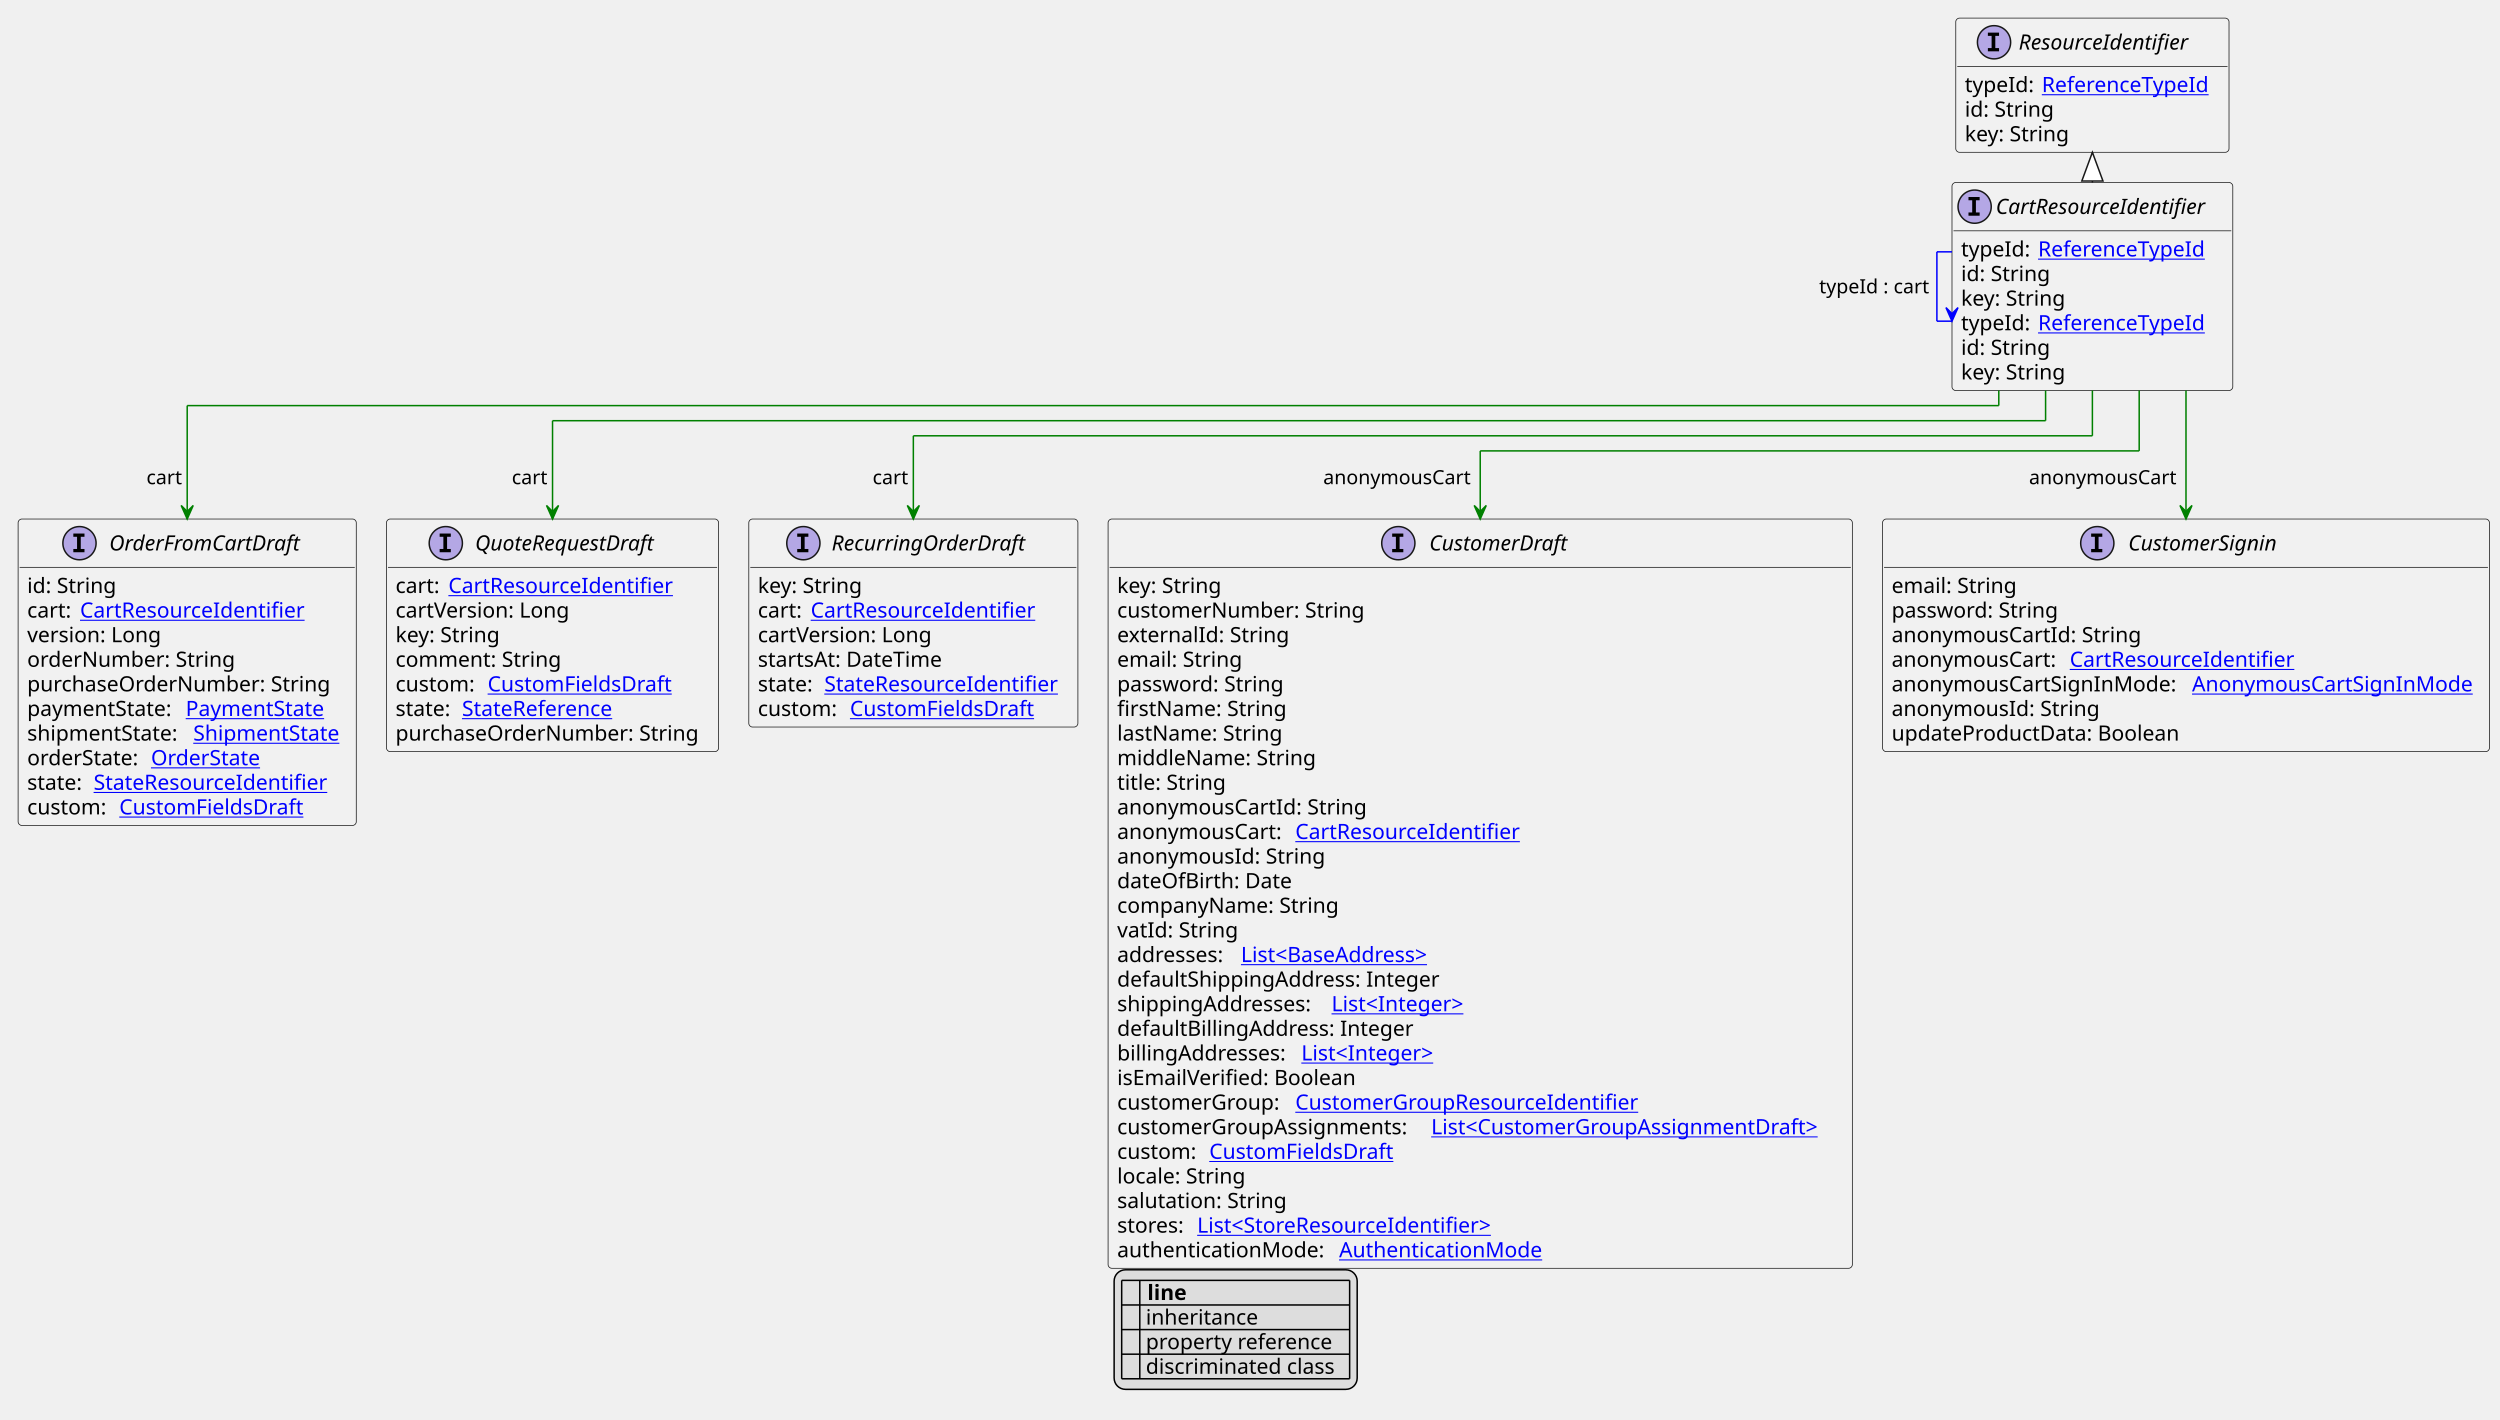
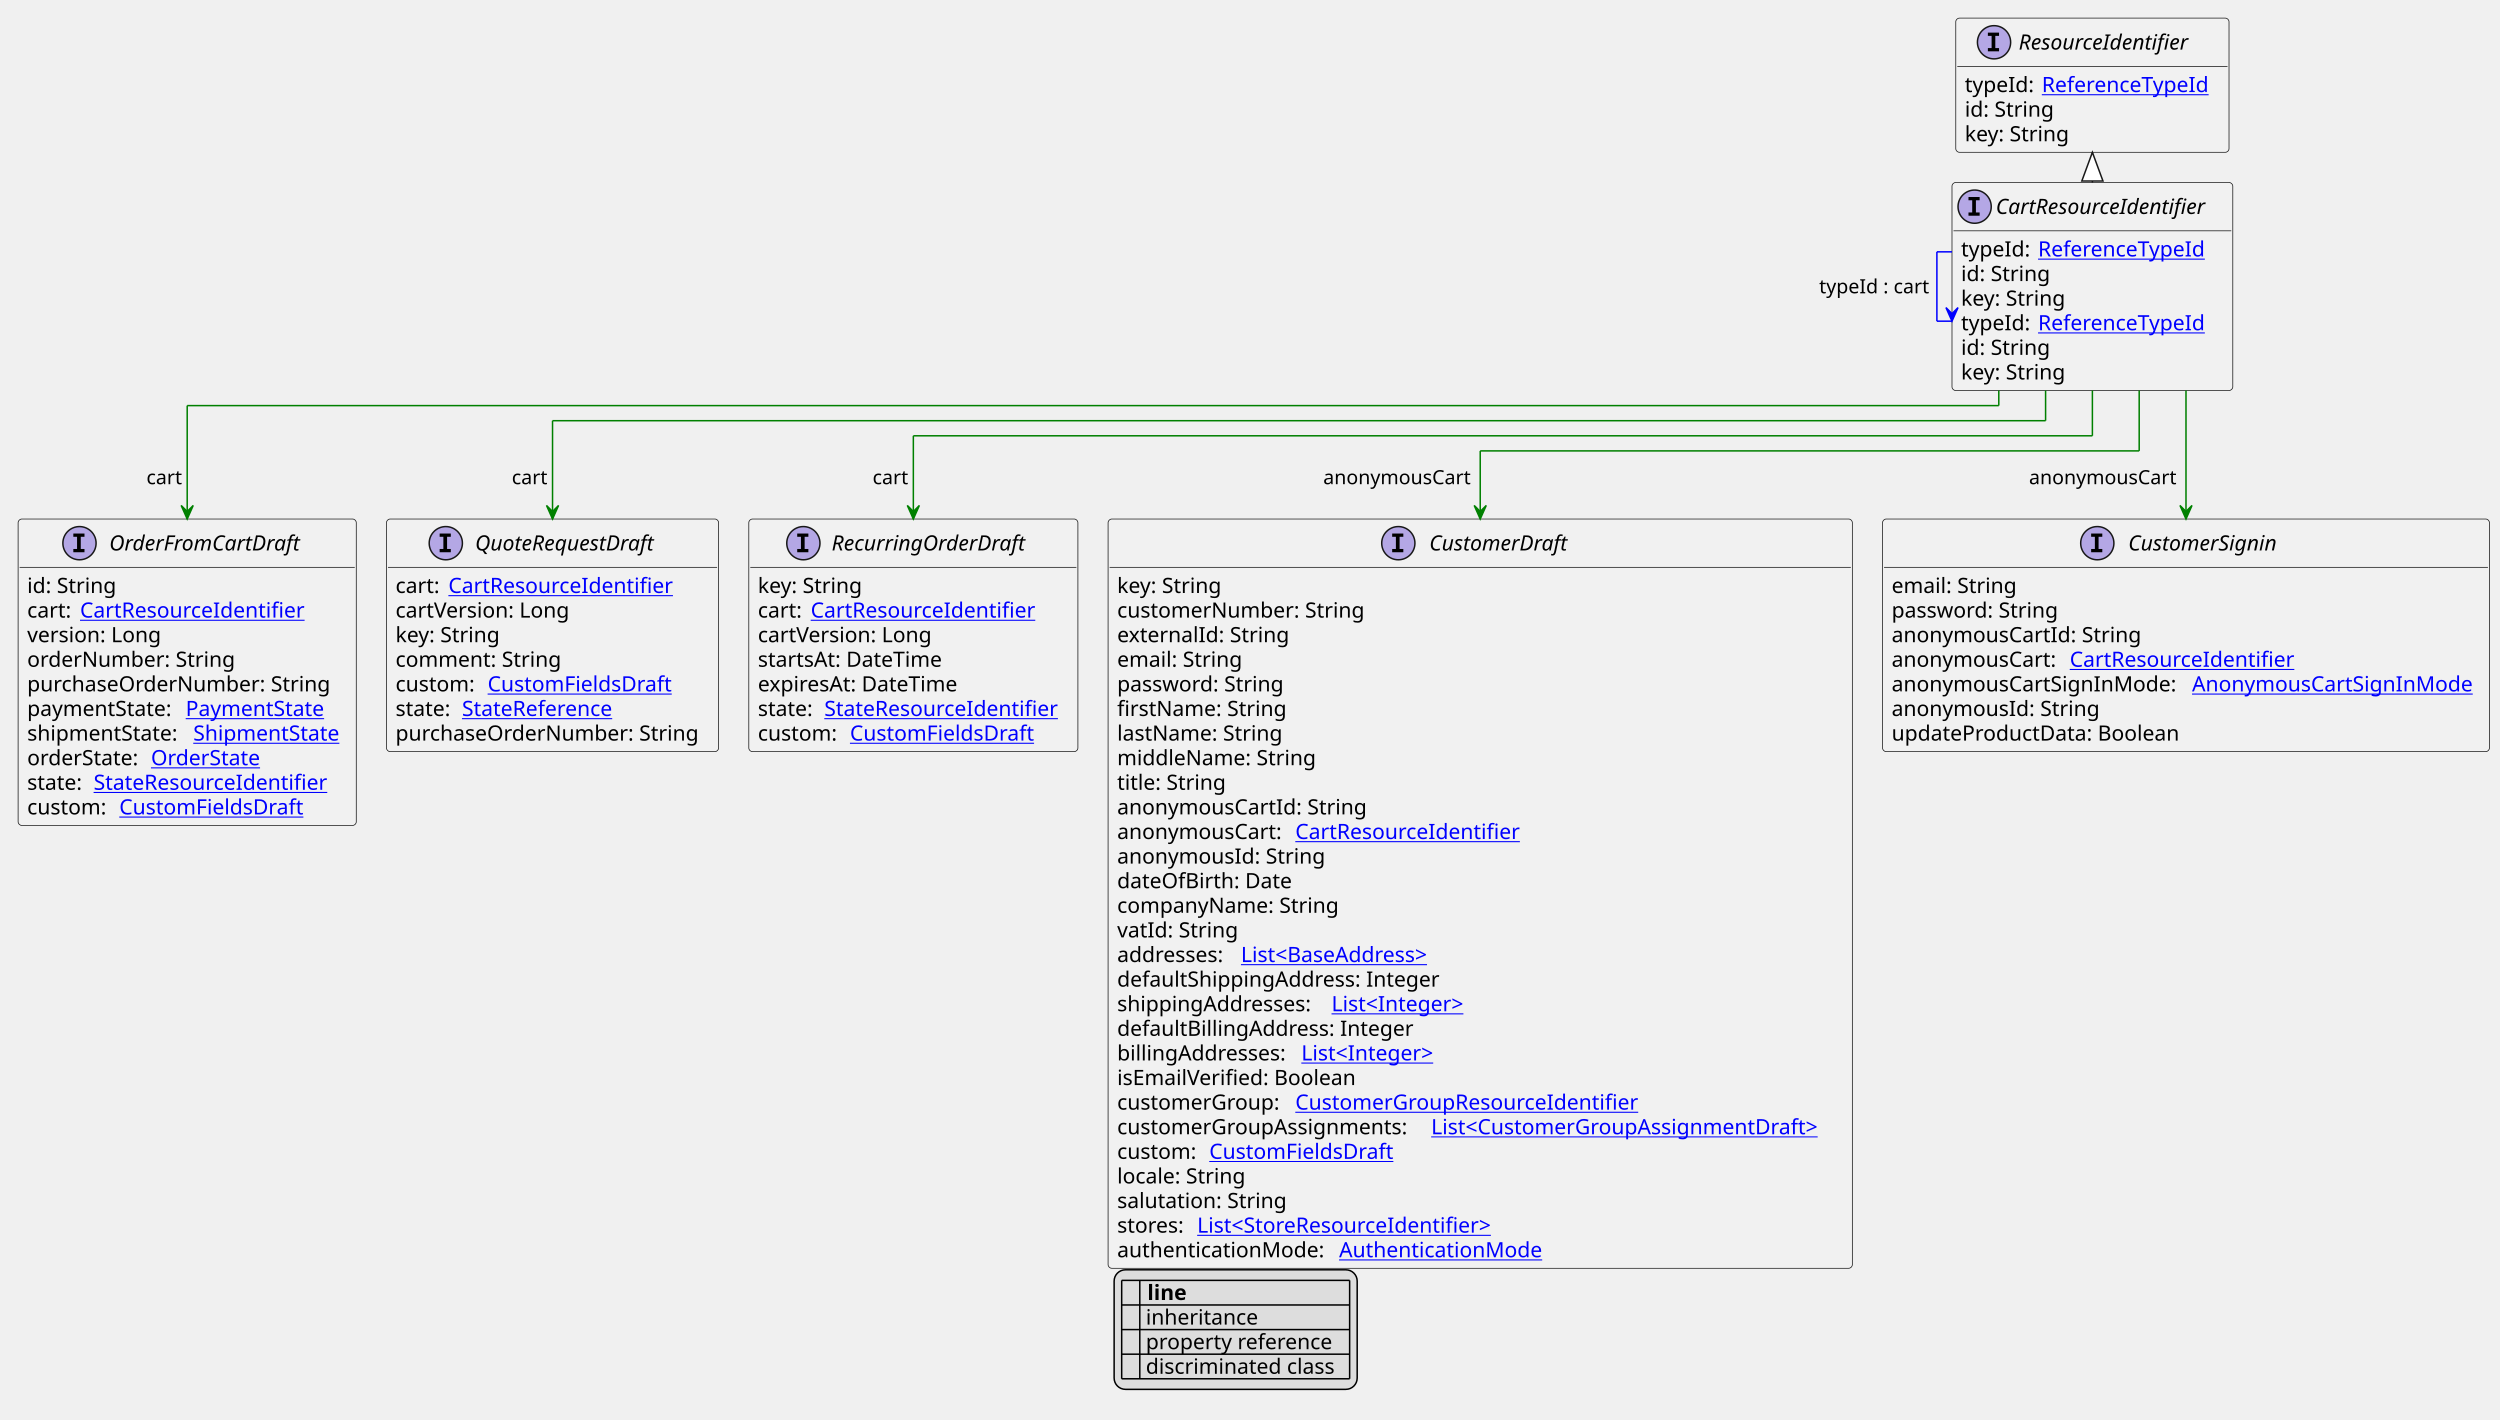
<svg xmlns="http://www.w3.org/2000/svg" xmlns:xlink="http://www.w3.org/1999/xlink" contentStyleType="text/css" height="940px" preserveAspectRatio="none" style="width:1656px;height:940px;background:#FFFFFF;" version="1.1" viewBox="0 0 1656 940" width="1656px" zoomAndPan="magnify">
  <defs>
-     <filter height="1" id="beidlrh8uvqhj0" width="1" x="0" y="0">
+     <filter height="1" id="bms6stla4ffvg0" width="1" x="0" y="0">
      <feFlood flood-color="#000000" result="flood" />
      <feComposite in="SourceGraphic" in2="flood" operator="over" />
    </filter>
-     <filter height="1" id="beidlrh8uvqhj1" width="1" x="0" y="0">
+     <filter height="1" id="bms6stla4ffvg1" width="1" x="0" y="0">
      <feFlood flood-color="#008000" result="flood" />
      <feComposite in="SourceGraphic" in2="flood" operator="over" />
    </filter>
-     <filter height="1" id="beidlrh8uvqhj2" width="1" x="0" y="0">
+     <filter height="1" id="bms6stla4ffvg2" width="1" x="0" y="0">
      <feFlood flood-color="#0000FF" result="flood" />
      <feComposite in="SourceGraphic" in2="flood" operator="over" />
    </filter>
  </defs>
  <g>
    <a href="CartResourceIdentifier.svg" target="_top" title="CartResourceIdentifier.svg" xlink:actuate="onRequest" xlink:href="CartResourceIdentifier.svg" xlink:show="new" xlink:title="CartResourceIdentifier.svg" xlink:type="simple">
      <g id="elem_CartResourceIdentifier">
        <rect codeLine="21" fill="#F1F1F1" height="137.781" id="CartResourceIdentifier" rx="2.5" ry="2.5" style="stroke:#181818;stroke-width:0.5;" width="186" x="1293" y="120.891" />
        <ellipse cx="1308" cy="136.891" fill="#B4A7E5" rx="11" ry="11" style="stroke:#181818;stroke-width:1.0;" />
        <path d="M1303.922,132.656 L1303.922,130.5 L1311.312,130.5 L1311.312,132.656 L1308.844,132.656 L1308.844,140.734 L1311.312,140.734 L1311.312,142.891 L1303.922,142.891 L1303.922,140.734 L1306.391,140.734 L1306.391,132.656 L1303.922,132.656 Z " fill="#000000" />
        <text fill="#000000" font-family="sans-serif" font-size="14" font-style="italic" lengthAdjust="spacing" textLength="154" x="1322" y="141.737">CartResourceIdentifier</text>
        <line style="stroke:#181818;stroke-width:0.5;" x1="1294" x2="1478" y1="152.891" y2="152.891" />
        <text fill="#000000" font-family="sans-serif" font-size="14" lengthAdjust="spacing" textLength="47" x="1299" y="169.886">typeId:</text>
        <a href="ReferenceTypeId.svg" target="_top" title="ReferenceTypeId.svg" xlink:actuate="onRequest" xlink:href="ReferenceTypeId.svg" xlink:show="new" xlink:title="ReferenceTypeId.svg" xlink:type="simple">
          <text fill="#0000FF" font-family="sans-serif" font-size="14" lengthAdjust="spacing" text-decoration="underline" textLength="118" x="1350" y="169.886">ReferenceTypeId</text>
        </a>
        <text fill="#000000" font-family="sans-serif" font-size="14" lengthAdjust="spacing" textLength="61" x="1299" y="186.183">id: String</text>
        <text fill="#000000" font-family="sans-serif" font-size="14" lengthAdjust="spacing" textLength="73" x="1299" y="202.48">key: String</text>
        <text fill="#000000" font-family="sans-serif" font-size="14" lengthAdjust="spacing" textLength="47" x="1299" y="218.776">typeId:</text>
        <a href="ReferenceTypeId.svg" target="_top" title="ReferenceTypeId.svg" xlink:actuate="onRequest" xlink:href="ReferenceTypeId.svg" xlink:show="new" xlink:title="ReferenceTypeId.svg" xlink:type="simple">
          <text fill="#0000FF" font-family="sans-serif" font-size="14" lengthAdjust="spacing" text-decoration="underline" textLength="118" x="1350" y="218.776">ReferenceTypeId</text>
        </a>
        <text fill="#000000" font-family="sans-serif" font-size="14" lengthAdjust="spacing" textLength="61" x="1299" y="235.073">id: String</text>
        <text fill="#000000" font-family="sans-serif" font-size="14" lengthAdjust="spacing" textLength="73" x="1299" y="251.37">key: String</text>
      </g>
    </a>
    <a href="ResourceIdentifier.svg" target="_top" title="ResourceIdentifier.svg" xlink:actuate="onRequest" xlink:href="ResourceIdentifier.svg" xlink:show="new" xlink:title="ResourceIdentifier.svg" xlink:type="simple">
      <g id="elem_ResourceIdentifier">
        <rect codeLine="15" fill="#F1F1F1" height="88.891" id="ResourceIdentifier" rx="2.5" ry="2.5" style="stroke:#181818;stroke-width:0.5;" width="181" x="1295.5" y="12" />
        <ellipse cx="1320.85" cy="28" fill="#B4A7E5" rx="11" ry="11" style="stroke:#181818;stroke-width:1.0;" />
        <path d="M1316.772,23.766 L1316.772,21.609 L1324.162,21.609 L1324.162,23.766 L1321.694,23.766 L1321.694,31.844 L1324.162,31.844 L1324.162,34 L1316.772,34 L1316.772,31.844 L1319.241,31.844 L1319.241,23.766 L1316.772,23.766 Z " fill="#000000" />
        <text fill="#000000" font-family="sans-serif" font-size="14" font-style="italic" lengthAdjust="spacing" textLength="126" x="1337.15" y="32.847">ResourceIdentifier</text>
        <line style="stroke:#181818;stroke-width:0.5;" x1="1296.5" x2="1475.5" y1="44" y2="44" />
        <text fill="#000000" font-family="sans-serif" font-size="14" lengthAdjust="spacing" textLength="47" x="1301.5" y="60.995">typeId:</text>
        <a href="ReferenceTypeId.svg" target="_top" title="ReferenceTypeId.svg" xlink:actuate="onRequest" xlink:href="ReferenceTypeId.svg" xlink:show="new" xlink:title="ReferenceTypeId.svg" xlink:type="simple">
          <text fill="#0000FF" font-family="sans-serif" font-size="14" lengthAdjust="spacing" text-decoration="underline" textLength="118" x="1352.5" y="60.995">ReferenceTypeId</text>
        </a>
        <text fill="#000000" font-family="sans-serif" font-size="14" lengthAdjust="spacing" textLength="61" x="1301.5" y="77.292">id: String</text>
        <text fill="#000000" font-family="sans-serif" font-size="14" lengthAdjust="spacing" textLength="73" x="1301.5" y="93.589">key: String</text>
      </g>
    </a>
    <a href="CustomerDraft.svg" target="_top" title="CustomerDraft.svg" xlink:actuate="onRequest" xlink:href="CustomerDraft.svg" xlink:show="new" xlink:title="CustomerDraft.svg" xlink:type="simple">
      <g id="elem_CustomerDraft">
        <rect codeLine="26" fill="#F1F1F1" height="496.312" id="CustomerDraft" rx="2.5" ry="2.5" style="stroke:#181818;stroke-width:0.5;" width="493" x="734" y="343.805" />
        <ellipse cx="926.25" cy="359.805" fill="#B4A7E5" rx="11" ry="11" style="stroke:#181818;stroke-width:1.0;" />
        <path d="M922.172,355.57 L922.172,353.414 L929.562,353.414 L929.562,355.57 L927.094,355.57 L927.094,363.648 L929.562,363.648 L929.562,365.805 L922.172,365.805 L922.172,363.648 L924.641,363.648 L924.641,355.57 L922.172,355.57 Z " fill="#000000" />
        <text fill="#000000" font-family="sans-serif" font-size="14" font-style="italic" lengthAdjust="spacing" textLength="100" x="946.75" y="364.651">CustomerDraft</text>
        <line style="stroke:#181818;stroke-width:0.5;" x1="735" x2="1226" y1="375.805" y2="375.805" />
        <text fill="#000000" font-family="sans-serif" font-size="14" lengthAdjust="spacing" textLength="73" x="740" y="392.8">key: String</text>
        <text fill="#000000" font-family="sans-serif" font-size="14" lengthAdjust="spacing" textLength="170" x="740" y="409.097">customerNumber: String</text>
        <text fill="#000000" font-family="sans-serif" font-size="14" lengthAdjust="spacing" textLength="116" x="740" y="425.394">externalId: String</text>
        <text fill="#000000" font-family="sans-serif" font-size="14" lengthAdjust="spacing" textLength="85" x="740" y="441.69">email: String</text>
        <text fill="#000000" font-family="sans-serif" font-size="14" lengthAdjust="spacing" textLength="116" x="740" y="457.987">password: String</text>
        <text fill="#000000" font-family="sans-serif" font-size="14" lengthAdjust="spacing" textLength="114" x="740" y="474.284">firstName: String</text>
        <text fill="#000000" font-family="sans-serif" font-size="14" lengthAdjust="spacing" textLength="113" x="740" y="490.581">lastName: String</text>
        <text fill="#000000" font-family="sans-serif" font-size="14" lengthAdjust="spacing" textLength="135" x="740" y="506.878">middleName: String</text>
        <text fill="#000000" font-family="sans-serif" font-size="14" lengthAdjust="spacing" textLength="74" x="740" y="523.175">title: String</text>
        <text fill="#000000" font-family="sans-serif" font-size="14" lengthAdjust="spacing" textLength="170" x="740" y="539.472">anonymousCartId: String</text>
        <text fill="#000000" font-family="sans-serif" font-size="14" lengthAdjust="spacing" textLength="114" x="740" y="555.769">anonymousCart:</text>
        <a href="CartResourceIdentifier.svg" target="_top" title="CartResourceIdentifier.svg" xlink:actuate="onRequest" xlink:href="CartResourceIdentifier.svg" xlink:show="new" xlink:title="CartResourceIdentifier.svg" xlink:type="simple">
          <text fill="#0000FF" font-family="sans-serif" font-size="14" lengthAdjust="spacing" text-decoration="underline" textLength="154" x="858" y="555.769">CartResourceIdentifier</text>
        </a>
        <text fill="#000000" font-family="sans-serif" font-size="14" lengthAdjust="spacing" textLength="142" x="740" y="572.065">anonymousId: String</text>
        <text fill="#000000" font-family="sans-serif" font-size="14" lengthAdjust="spacing" textLength="120" x="740" y="588.362">dateOfBirth: Date</text>
        <text fill="#000000" font-family="sans-serif" font-size="14" lengthAdjust="spacing" textLength="152" x="740" y="604.659">companyName: String</text>
        <text fill="#000000" font-family="sans-serif" font-size="14" lengthAdjust="spacing" textLength="81" x="740" y="620.956">vatId: String</text>
        <text fill="#000000" font-family="sans-serif" font-size="14" lengthAdjust="spacing" textLength="78" x="740" y="637.253">addresses:</text>
        <a href="BaseAddress.svg" target="_top" title="BaseAddress.svg" xlink:actuate="onRequest" xlink:href="BaseAddress.svg" xlink:show="new" xlink:title="BaseAddress.svg" xlink:type="simple">
          <text fill="#0000FF" font-family="sans-serif" font-size="14" lengthAdjust="spacing" text-decoration="underline" textLength="139" x="822" y="637.253">List&lt;BaseAddress&gt;</text>
        </a>
        <text fill="#000000" font-family="sans-serif" font-size="14" lengthAdjust="spacing" textLength="222" x="740" y="653.55">defaultShippingAddress: Integer</text>
        <text fill="#000000" font-family="sans-serif" font-size="14" lengthAdjust="spacing" textLength="138" x="740" y="669.847">shippingAddresses:</text>
        <a href="Integer.svg" target="_top" title="Integer.svg" xlink:actuate="onRequest" xlink:href="Integer.svg" xlink:show="new" xlink:title="Integer.svg" xlink:type="simple">
          <text fill="#0000FF" font-family="sans-serif" font-size="14" lengthAdjust="spacing" text-decoration="underline" textLength="96" x="882" y="669.847">List&lt;Integer&gt;</text>
        </a>
        <text fill="#000000" font-family="sans-serif" font-size="14" lengthAdjust="spacing" textLength="202" x="740" y="686.144">defaultBillingAddress: Integer</text>
        <text fill="#000000" font-family="sans-serif" font-size="14" lengthAdjust="spacing" textLength="118" x="740" y="702.44">billingAddresses:</text>
        <a href="Integer.svg" target="_top" title="Integer.svg" xlink:actuate="onRequest" xlink:href="Integer.svg" xlink:show="new" xlink:title="Integer.svg" xlink:type="simple">
          <text fill="#0000FF" font-family="sans-serif" font-size="14" lengthAdjust="spacing" text-decoration="underline" textLength="96" x="862" y="702.44">List&lt;Integer&gt;</text>
        </a>
        <text fill="#000000" font-family="sans-serif" font-size="14" lengthAdjust="spacing" textLength="164" x="740" y="718.737">isEmailVerified: Boolean</text>
        <text fill="#000000" font-family="sans-serif" font-size="14" lengthAdjust="spacing" textLength="114" x="740" y="735.034">customerGroup:</text>
        <a href="CustomerGroupResourceIdentifier.svg" target="_top" title="CustomerGroupResourceIdentifier.svg" xlink:actuate="onRequest" xlink:href="CustomerGroupResourceIdentifier.svg" xlink:show="new" xlink:title="CustomerGroupResourceIdentifier.svg" xlink:type="simple">
          <text fill="#0000FF" font-family="sans-serif" font-size="14" lengthAdjust="spacing" text-decoration="underline" textLength="237" x="858" y="735.034">CustomerGroupResourceIdentifier</text>
        </a>
        <text fill="#000000" font-family="sans-serif" font-size="14" lengthAdjust="spacing" textLength="204" x="740" y="751.331">customerGroupAssignments:</text>
        <a href="CustomerGroupAssignmentDraft.svg" target="_top" title="CustomerGroupAssignmentDraft.svg" xlink:actuate="onRequest" xlink:href="CustomerGroupAssignmentDraft.svg" xlink:show="new" xlink:title="CustomerGroupAssignmentDraft.svg" xlink:type="simple">
          <text fill="#0000FF" font-family="sans-serif" font-size="14" lengthAdjust="spacing" text-decoration="underline" textLength="273" x="948" y="751.331">List&lt;CustomerGroupAssignmentDraft&gt;</text>
        </a>
        <text fill="#000000" font-family="sans-serif" font-size="14" lengthAdjust="spacing" textLength="57" x="740" y="767.628">custom:</text>
        <a href="CustomFieldsDraft.svg" target="_top" title="CustomFieldsDraft.svg" xlink:actuate="onRequest" xlink:href="CustomFieldsDraft.svg" xlink:show="new" xlink:title="CustomFieldsDraft.svg" xlink:type="simple">
          <text fill="#0000FF" font-family="sans-serif" font-size="14" lengthAdjust="spacing" text-decoration="underline" textLength="127" x="801" y="767.628">CustomFieldsDraft</text>
        </a>
        <text fill="#000000" font-family="sans-serif" font-size="14" lengthAdjust="spacing" textLength="89" x="740" y="783.925">locale: String</text>
        <text fill="#000000" font-family="sans-serif" font-size="14" lengthAdjust="spacing" textLength="116" x="740" y="800.222">salutation: String</text>
        <text fill="#000000" font-family="sans-serif" font-size="14" lengthAdjust="spacing" textLength="49" x="740" y="816.519">stores:</text>
        <a href="StoreResourceIdentifier.svg" target="_top" title="StoreResourceIdentifier.svg" xlink:actuate="onRequest" xlink:href="StoreResourceIdentifier.svg" xlink:show="new" xlink:title="StoreResourceIdentifier.svg" xlink:type="simple">
          <text fill="#0000FF" font-family="sans-serif" font-size="14" lengthAdjust="spacing" text-decoration="underline" textLength="210" x="793" y="816.519">List&lt;StoreResourceIdentifier&gt;</text>
        </a>
        <text fill="#000000" font-family="sans-serif" font-size="14" lengthAdjust="spacing" textLength="143" x="740" y="832.815">authenticationMode:</text>
        <a href="AuthenticationMode.svg" target="_top" title="AuthenticationMode.svg" xlink:actuate="onRequest" xlink:href="AuthenticationMode.svg" xlink:show="new" xlink:title="AuthenticationMode.svg" xlink:type="simple">
          <text fill="#0000FF" font-family="sans-serif" font-size="14" lengthAdjust="spacing" text-decoration="underline" textLength="139" x="887" y="832.815">AuthenticationMode</text>
        </a>
      </g>
    </a>
    <a href="CustomerSignin.svg" target="_top" title="CustomerSignin.svg" xlink:actuate="onRequest" xlink:href="CustomerSignin.svg" xlink:show="new" xlink:title="CustomerSignin.svg" xlink:type="simple">
      <g id="elem_CustomerSignin">
        <rect codeLine="56" fill="#F1F1F1" height="154.078" id="CustomerSignin" rx="2.5" ry="2.5" style="stroke:#181818;stroke-width:0.5;" width="402" x="1247" y="343.805" />
        <ellipse cx="1389.25" cy="359.805" fill="#B4A7E5" rx="11" ry="11" style="stroke:#181818;stroke-width:1.0;" />
        <path d="M1385.172,355.57 L1385.172,353.414 L1392.562,353.414 L1392.562,355.57 L1390.094,355.57 L1390.094,363.648 L1392.562,363.648 L1392.562,365.805 L1385.172,365.805 L1385.172,363.648 L1387.641,363.648 L1387.641,355.57 L1385.172,355.57 Z " fill="#000000" />
        <text fill="#000000" font-family="sans-serif" font-size="14" font-style="italic" lengthAdjust="spacing" textLength="109" x="1409.75" y="364.651">CustomerSignin</text>
        <line style="stroke:#181818;stroke-width:0.5;" x1="1248" x2="1648" y1="375.805" y2="375.805" />
        <text fill="#000000" font-family="sans-serif" font-size="14" lengthAdjust="spacing" textLength="85" x="1253" y="392.8">email: String</text>
        <text fill="#000000" font-family="sans-serif" font-size="14" lengthAdjust="spacing" textLength="116" x="1253" y="409.097">password: String</text>
        <text fill="#000000" font-family="sans-serif" font-size="14" lengthAdjust="spacing" textLength="170" x="1253" y="425.394">anonymousCartId: String</text>
        <text fill="#000000" font-family="sans-serif" font-size="14" lengthAdjust="spacing" textLength="114" x="1253" y="441.69">anonymousCart:</text>
        <a href="CartResourceIdentifier.svg" target="_top" title="CartResourceIdentifier.svg" xlink:actuate="onRequest" xlink:href="CartResourceIdentifier.svg" xlink:show="new" xlink:title="CartResourceIdentifier.svg" xlink:type="simple">
          <text fill="#0000FF" font-family="sans-serif" font-size="14" lengthAdjust="spacing" text-decoration="underline" textLength="154" x="1371" y="441.69">CartResourceIdentifier</text>
        </a>
        <text fill="#000000" font-family="sans-serif" font-size="14" lengthAdjust="spacing" textLength="195" x="1253" y="457.987">anonymousCartSignInMode:</text>
        <a href="AnonymousCartSignInMode.svg" target="_top" title="AnonymousCartSignInMode.svg" xlink:actuate="onRequest" xlink:href="AnonymousCartSignInMode.svg" xlink:show="new" xlink:title="AnonymousCartSignInMode.svg" xlink:type="simple">
          <text fill="#0000FF" font-family="sans-serif" font-size="14" lengthAdjust="spacing" text-decoration="underline" textLength="191" x="1452" y="457.987">AnonymousCartSignInMode</text>
        </a>
        <text fill="#000000" font-family="sans-serif" font-size="14" lengthAdjust="spacing" textLength="142" x="1253" y="474.284">anonymousId: String</text>
        <text fill="#000000" font-family="sans-serif" font-size="14" lengthAdjust="spacing" textLength="201" x="1253" y="490.581">updateProductData: Boolean</text>
      </g>
    </a>
    <a href="OrderFromCartDraft.svg" target="_top" title="OrderFromCartDraft.svg" xlink:actuate="onRequest" xlink:href="OrderFromCartDraft.svg" xlink:show="new" xlink:title="OrderFromCartDraft.svg" xlink:type="simple">
      <g id="elem_OrderFromCartDraft">
        <rect codeLine="65" fill="#F1F1F1" height="202.969" id="OrderFromCartDraft" rx="2.5" ry="2.5" style="stroke:#181818;stroke-width:0.5;" width="224" x="12" y="343.805" />
        <ellipse cx="52.65" cy="359.805" fill="#B4A7E5" rx="11" ry="11" style="stroke:#181818;stroke-width:1.0;" />
        <path d="M48.572,355.57 L48.572,353.414 L55.962,353.414 L55.962,355.57 L53.494,355.57 L53.494,363.648 L55.962,363.648 L55.962,365.805 L48.572,365.805 L48.572,363.648 L51.041,363.648 L51.041,355.57 L48.572,355.57 Z " fill="#000000" />
        <text fill="#000000" font-family="sans-serif" font-size="14" font-style="italic" lengthAdjust="spacing" textLength="135" x="72.35" y="364.651">OrderFromCartDraft</text>
        <line style="stroke:#181818;stroke-width:0.5;" x1="13" x2="235" y1="375.805" y2="375.805" />
        <text fill="#000000" font-family="sans-serif" font-size="14" lengthAdjust="spacing" textLength="61" x="18" y="392.8">id: String</text>
        <text fill="#000000" font-family="sans-serif" font-size="14" lengthAdjust="spacing" textLength="31" x="18" y="409.097">cart:</text>
        <a href="CartResourceIdentifier.svg" target="_top" title="CartResourceIdentifier.svg" xlink:actuate="onRequest" xlink:href="CartResourceIdentifier.svg" xlink:show="new" xlink:title="CartResourceIdentifier.svg" xlink:type="simple">
          <text fill="#0000FF" font-family="sans-serif" font-size="14" lengthAdjust="spacing" text-decoration="underline" textLength="154" x="53" y="409.097">CartResourceIdentifier</text>
        </a>
        <text fill="#000000" font-family="sans-serif" font-size="14" lengthAdjust="spacing" textLength="93" x="18" y="425.394">version: Long</text>
        <text fill="#000000" font-family="sans-serif" font-size="14" lengthAdjust="spacing" textLength="141" x="18" y="441.69">orderNumber: String</text>
        <text fill="#000000" font-family="sans-serif" font-size="14" lengthAdjust="spacing" textLength="208" x="18" y="457.987">purchaseOrderNumber: String</text>
        <text fill="#000000" font-family="sans-serif" font-size="14" lengthAdjust="spacing" textLength="101" x="18" y="474.284">paymentState:</text>
        <a href="PaymentState.svg" target="_top" title="PaymentState.svg" xlink:actuate="onRequest" xlink:href="PaymentState.svg" xlink:show="new" xlink:title="PaymentState.svg" xlink:type="simple">
          <text fill="#0000FF" font-family="sans-serif" font-size="14" lengthAdjust="spacing" text-decoration="underline" textLength="96" x="123" y="474.284">PaymentState</text>
        </a>
        <text fill="#000000" font-family="sans-serif" font-size="14" lengthAdjust="spacing" textLength="106" x="18" y="490.581">shipmentState:</text>
        <a href="ShipmentState.svg" target="_top" title="ShipmentState.svg" xlink:actuate="onRequest" xlink:href="ShipmentState.svg" xlink:show="new" xlink:title="ShipmentState.svg" xlink:type="simple">
          <text fill="#0000FF" font-family="sans-serif" font-size="14" lengthAdjust="spacing" text-decoration="underline" textLength="102" x="128" y="490.581">ShipmentState</text>
        </a>
        <text fill="#000000" font-family="sans-serif" font-size="14" lengthAdjust="spacing" textLength="78" x="18" y="506.878">orderState:</text>
        <a href="OrderState.svg" target="_top" title="OrderState.svg" xlink:actuate="onRequest" xlink:href="OrderState.svg" xlink:show="new" xlink:title="OrderState.svg" xlink:type="simple">
          <text fill="#0000FF" font-family="sans-serif" font-size="14" lengthAdjust="spacing" text-decoration="underline" textLength="75" x="100" y="506.878">OrderState</text>
        </a>
        <text fill="#000000" font-family="sans-serif" font-size="14" lengthAdjust="spacing" textLength="40" x="18" y="523.175">state:</text>
        <a href="StateResourceIdentifier.svg" target="_top" title="StateResourceIdentifier.svg" xlink:actuate="onRequest" xlink:href="StateResourceIdentifier.svg" xlink:show="new" xlink:title="StateResourceIdentifier.svg" xlink:type="simple">
          <text fill="#0000FF" font-family="sans-serif" font-size="14" lengthAdjust="spacing" text-decoration="underline" textLength="162" x="62" y="523.175">StateResourceIdentifier</text>
        </a>
        <text fill="#000000" font-family="sans-serif" font-size="14" lengthAdjust="spacing" textLength="57" x="18" y="539.472">custom:</text>
        <a href="CustomFieldsDraft.svg" target="_top" title="CustomFieldsDraft.svg" xlink:actuate="onRequest" xlink:href="CustomFieldsDraft.svg" xlink:show="new" xlink:title="CustomFieldsDraft.svg" xlink:type="simple">
          <text fill="#0000FF" font-family="sans-serif" font-size="14" lengthAdjust="spacing" text-decoration="underline" textLength="127" x="79" y="539.472">CustomFieldsDraft</text>
        </a>
      </g>
    </a>
    <a href="QuoteRequestDraft.svg" target="_top" title="QuoteRequestDraft.svg" xlink:actuate="onRequest" xlink:href="QuoteRequestDraft.svg" xlink:show="new" xlink:title="QuoteRequestDraft.svg" xlink:type="simple">
      <g id="elem_QuoteRequestDraft">
        <rect codeLine="77" fill="#F1F1F1" height="154.078" id="QuoteRequestDraft" rx="2.5" ry="2.5" style="stroke:#181818;stroke-width:0.5;" width="220" x="256" y="343.805" />
        <ellipse cx="295.3" cy="359.805" fill="#B4A7E5" rx="11" ry="11" style="stroke:#181818;stroke-width:1.0;" />
        <path d="M291.222,355.57 L291.222,353.414 L298.613,353.414 L298.613,355.57 L296.144,355.57 L296.144,363.648 L298.613,363.648 L298.613,365.805 L291.222,365.805 L291.222,363.648 L293.691,363.648 L293.691,355.57 L291.222,355.57 Z " fill="#000000" />
        <text fill="#000000" font-family="sans-serif" font-size="14" font-style="italic" lengthAdjust="spacing" textLength="134" x="314.7" y="364.651">QuoteRequestDraft</text>
        <line style="stroke:#181818;stroke-width:0.5;" x1="257" x2="475" y1="375.805" y2="375.805" />
        <text fill="#000000" font-family="sans-serif" font-size="14" lengthAdjust="spacing" textLength="31" x="262" y="392.8">cart:</text>
        <a href="CartResourceIdentifier.svg" target="_top" title="CartResourceIdentifier.svg" xlink:actuate="onRequest" xlink:href="CartResourceIdentifier.svg" xlink:show="new" xlink:title="CartResourceIdentifier.svg" xlink:type="simple">
          <text fill="#0000FF" font-family="sans-serif" font-size="14" lengthAdjust="spacing" text-decoration="underline" textLength="154" x="297" y="392.8">CartResourceIdentifier</text>
        </a>
        <text fill="#000000" font-family="sans-serif" font-size="14" lengthAdjust="spacing" textLength="121" x="262" y="409.097">cartVersion: Long</text>
        <text fill="#000000" font-family="sans-serif" font-size="14" lengthAdjust="spacing" textLength="73" x="262" y="425.394">key: String</text>
        <text fill="#000000" font-family="sans-serif" font-size="14" lengthAdjust="spacing" textLength="115" x="262" y="441.69">comment: String</text>
        <text fill="#000000" font-family="sans-serif" font-size="14" lengthAdjust="spacing" textLength="57" x="262" y="457.987">custom:</text>
        <a href="CustomFieldsDraft.svg" target="_top" title="CustomFieldsDraft.svg" xlink:actuate="onRequest" xlink:href="CustomFieldsDraft.svg" xlink:show="new" xlink:title="CustomFieldsDraft.svg" xlink:type="simple">
          <text fill="#0000FF" font-family="sans-serif" font-size="14" lengthAdjust="spacing" text-decoration="underline" textLength="127" x="323" y="457.987">CustomFieldsDraft</text>
        </a>
        <text fill="#000000" font-family="sans-serif" font-size="14" lengthAdjust="spacing" textLength="40" x="262" y="474.284">state:</text>
        <a href="StateReference.svg" target="_top" title="StateReference.svg" xlink:actuate="onRequest" xlink:href="StateReference.svg" xlink:show="new" xlink:title="StateReference.svg" xlink:type="simple">
          <text fill="#0000FF" font-family="sans-serif" font-size="14" lengthAdjust="spacing" text-decoration="underline" textLength="108" x="306" y="474.284">StateReference</text>
        </a>
        <text fill="#000000" font-family="sans-serif" font-size="14" lengthAdjust="spacing" textLength="208" x="262" y="490.581">purchaseOrderNumber: String</text>
      </g>
    </a>
    <a href="RecurringOrderDraft.svg" target="_top" title="RecurringOrderDraft.svg" xlink:actuate="onRequest" xlink:href="RecurringOrderDraft.svg" xlink:show="new" xlink:title="RecurringOrderDraft.svg" xlink:type="simple">
      <g id="elem_RecurringOrderDraft">
-         <rect codeLine="86" fill="#F1F1F1" height="137.781" id="RecurringOrderDraft" rx="2.5" ry="2.5" style="stroke:#181818;stroke-width:0.5;" width="218" x="496" y="343.805" />
+         <rect codeLine="86" fill="#F1F1F1" height="154.078" id="RecurringOrderDraft" rx="2.5" ry="2.5" style="stroke:#181818;stroke-width:0.5;" width="218" x="496" y="343.805" />
        <ellipse cx="532.15" cy="359.805" fill="#B4A7E5" rx="11" ry="11" style="stroke:#181818;stroke-width:1.0;" />
        <path d="M528.072,355.57 L528.072,353.414 L535.462,353.414 L535.462,355.57 L532.994,355.57 L532.994,363.648 L535.462,363.648 L535.462,365.805 L528.072,365.805 L528.072,363.648 L530.541,363.648 L530.541,355.57 L528.072,355.57 Z " fill="#000000" />
        <text fill="#000000" font-family="sans-serif" font-size="14" font-style="italic" lengthAdjust="spacing" textLength="139" x="550.85" y="364.651">RecurringOrderDraft</text>
        <line style="stroke:#181818;stroke-width:0.5;" x1="497" x2="713" y1="375.805" y2="375.805" />
        <text fill="#000000" font-family="sans-serif" font-size="14" lengthAdjust="spacing" textLength="73" x="502" y="392.8">key: String</text>
        <text fill="#000000" font-family="sans-serif" font-size="14" lengthAdjust="spacing" textLength="31" x="502" y="409.097">cart:</text>
        <a href="CartResourceIdentifier.svg" target="_top" title="CartResourceIdentifier.svg" xlink:actuate="onRequest" xlink:href="CartResourceIdentifier.svg" xlink:show="new" xlink:title="CartResourceIdentifier.svg" xlink:type="simple">
          <text fill="#0000FF" font-family="sans-serif" font-size="14" lengthAdjust="spacing" text-decoration="underline" textLength="154" x="537" y="409.097">CartResourceIdentifier</text>
        </a>
        <text fill="#000000" font-family="sans-serif" font-size="14" lengthAdjust="spacing" textLength="121" x="502" y="425.394">cartVersion: Long</text>
        <text fill="#000000" font-family="sans-serif" font-size="14" lengthAdjust="spacing" textLength="129" x="502" y="441.69">startsAt: DateTime</text>
-         <text fill="#000000" font-family="sans-serif" font-size="14" lengthAdjust="spacing" textLength="40" x="502" y="457.987">state:</text>
+         <text fill="#000000" font-family="sans-serif" font-size="14" lengthAdjust="spacing" textLength="140" x="502" y="457.987">expiresAt: DateTime</text>
+         <text fill="#000000" font-family="sans-serif" font-size="14" lengthAdjust="spacing" textLength="40" x="502" y="474.284">state:</text>
        <a href="StateResourceIdentifier.svg" target="_top" title="StateResourceIdentifier.svg" xlink:actuate="onRequest" xlink:href="StateResourceIdentifier.svg" xlink:show="new" xlink:title="StateResourceIdentifier.svg" xlink:type="simple">
-           <text fill="#0000FF" font-family="sans-serif" font-size="14" lengthAdjust="spacing" text-decoration="underline" textLength="162" x="546" y="457.987">StateResourceIdentifier</text>
-         </a>
-         <text fill="#000000" font-family="sans-serif" font-size="14" lengthAdjust="spacing" textLength="57" x="502" y="474.284">custom:</text>
-         <a href="CustomFieldsDraft.svg" target="_top" title="CustomFieldsDraft.svg" xlink:actuate="onRequest" xlink:href="CustomFieldsDraft.svg" xlink:show="new" xlink:title="CustomFieldsDraft.svg" xlink:type="simple">
-           <text fill="#0000FF" font-family="sans-serif" font-size="14" lengthAdjust="spacing" text-decoration="underline" textLength="127" x="563" y="474.284">CustomFieldsDraft</text>
+           <text fill="#0000FF" font-family="sans-serif" font-size="14" lengthAdjust="spacing" text-decoration="underline" textLength="162" x="546" y="474.284">StateResourceIdentifier</text>
+         </a>
+         <text fill="#000000" font-family="sans-serif" font-size="14" lengthAdjust="spacing" textLength="57" x="502" y="490.581">custom:</text>
+         <a href="CustomFieldsDraft.svg" target="_top" title="CustomFieldsDraft.svg" xlink:actuate="onRequest" xlink:href="CustomFieldsDraft.svg" xlink:show="new" xlink:title="CustomFieldsDraft.svg" xlink:type="simple">
+           <text fill="#0000FF" font-family="sans-serif" font-size="14" lengthAdjust="spacing" text-decoration="underline" textLength="127" x="563" y="490.581">CustomFieldsDraft</text>
        </a>
      </g>
    </a>
    <line style="stroke:#181818;stroke-width:1.0;" x1="1386" x2="1386" y1="100.891" y2="120.891" />
    <polygon fill="#FFFFFF" points="1386,100.891,1379,119.891,1393,119.891,1386,100.891" style="stroke:#181818;stroke-width:1.0;" />
    <line style="stroke:#0000FF;stroke-width:1.0;" x1="1293" x2="1283" y1="166.818" y2="166.818" />
    <line style="stroke:#0000FF;stroke-width:1.0;" x1="1283" x2="1283" y1="166.818" y2="212.745" />
    <line style="stroke:#0000FF;stroke-width:1.0;" x1="1283" x2="1293" y1="212.745" y2="212.745" />
    <polygon fill="#0000FF" points="1293,212.745,1297,203.745,1293,207.745,1289,203.745,1293,212.745" style="stroke:#0000FF;stroke-width:1.0;" />
    <text fill="#000000" font-family="sans-serif" font-size="13" lengthAdjust="spacing" textLength="76" x="1205" y="194.282">typeId : cart</text>
    <line style="stroke:#008000;stroke-width:1.0;" x1="1417" x2="1417" y1="258.672" y2="298.672" />
    <line style="stroke:#008000;stroke-width:1.0;" x1="1417" x2="980.5" y1="298.672" y2="298.672" />
    <line style="stroke:#008000;stroke-width:1.0;" x1="980.5" x2="980.5" y1="298.672" y2="343.805" />
    <polygon fill="#008000" points="980.5,343.805,984.5,334.805,980.5,338.805,976.5,334.805,980.5,343.805" style="stroke:#008000;stroke-width:1.0;" />
    <text fill="#000000" font-family="sans-serif" font-size="13" lengthAdjust="spacing" textLength="102" x="876.5" y="320.739">anonymousCart</text>
    <line style="stroke:#008000;stroke-width:1.0;" x1="1448" x2="1448" y1="258.672" y2="343.805" />
    <polygon fill="#008000" points="1448,343.805,1452,334.805,1448,338.805,1444,334.805,1448,343.805" style="stroke:#008000;stroke-width:1.0;" />
    <text fill="#000000" font-family="sans-serif" font-size="13" lengthAdjust="spacing" textLength="102" x="1344" y="320.739">anonymousCart</text>
    <line style="stroke:#008000;stroke-width:1.0;" x1="1324" x2="1324" y1="258.672" y2="268.672" />
    <line style="stroke:#008000;stroke-width:1.0;" x1="1324" x2="124" y1="268.672" y2="268.672" />
    <line style="stroke:#008000;stroke-width:1.0;" x1="124" x2="124" y1="268.672" y2="343.805" />
    <polygon fill="#008000" points="124,343.805,128,334.805,124,338.805,120,334.805,124,343.805" style="stroke:#008000;stroke-width:1.0;" />
    <text fill="#000000" font-family="sans-serif" font-size="13" lengthAdjust="spacing" textLength="25" x="97" y="320.739">cart</text>
    <line style="stroke:#008000;stroke-width:1.0;" x1="1355" x2="1355" y1="258.672" y2="278.672" />
    <line style="stroke:#008000;stroke-width:1.0;" x1="1355" x2="366" y1="278.672" y2="278.672" />
    <line style="stroke:#008000;stroke-width:1.0;" x1="366" x2="366" y1="278.672" y2="343.805" />
    <polygon fill="#008000" points="366,343.805,370,334.805,366,338.805,362,334.805,366,343.805" style="stroke:#008000;stroke-width:1.0;" />
    <text fill="#000000" font-family="sans-serif" font-size="13" lengthAdjust="spacing" textLength="25" x="339" y="320.739">cart</text>
    <line style="stroke:#008000;stroke-width:1.0;" x1="1386" x2="1386" y1="258.672" y2="288.672" />
    <line style="stroke:#008000;stroke-width:1.0;" x1="1386" x2="605" y1="288.672" y2="288.672" />
    <line style="stroke:#008000;stroke-width:1.0;" x1="605" x2="605" y1="288.672" y2="343.805" />
    <polygon fill="#008000" points="605,343.805,609,334.805,605,338.805,601,334.805,605,343.805" style="stroke:#008000;stroke-width:1.0;" />
    <text fill="#000000" font-family="sans-serif" font-size="13" lengthAdjust="spacing" textLength="25" x="578" y="320.739">cart</text>
    <rect fill="#DDDDDD" height="79.188" id="_legend" rx="7.5" ry="7.5" style="stroke:#000000;stroke-width:1.0;" width="161" x="738" y="841.117" />
    <text fill="#000000" font-family="sans-serif" font-size="14" font-weight="bold" lengthAdjust="spacing" textLength="5" x="743" y="861.112"> </text>
    <text fill="#000000" font-family="sans-serif" font-size="14" font-weight="bold" lengthAdjust="spacing" textLength="28" x="760" y="861.112">line</text>
-     <text fill="#000000" filter="url(#beidlrh8uvqhj0)" font-family="sans-serif" font-size="14" lengthAdjust="spacing" textLength="12" x="743" y="877.409">   </text>
+     <text fill="#000000" filter="url(#bms6stla4ffvg0)" font-family="sans-serif" font-size="14" lengthAdjust="spacing" textLength="12" x="743" y="877.409">   </text>
    <text fill="#000000" font-family="sans-serif" font-size="14" lengthAdjust="spacing" textLength="77" x="759" y="877.409">inheritance</text>
-     <text fill="#000000" filter="url(#beidlrh8uvqhj1)" font-family="sans-serif" font-size="14" lengthAdjust="spacing" textLength="12" x="743" y="893.706">   </text>
+     <text fill="#000000" filter="url(#bms6stla4ffvg1)" font-family="sans-serif" font-size="14" lengthAdjust="spacing" textLength="12" x="743" y="893.706">   </text>
    <text fill="#000000" font-family="sans-serif" font-size="14" lengthAdjust="spacing" textLength="129" x="759" y="893.706">property reference</text>
-     <text fill="#000000" filter="url(#beidlrh8uvqhj2)" font-family="sans-serif" font-size="14" lengthAdjust="spacing" textLength="12" x="743" y="910.003">   </text>
+     <text fill="#000000" filter="url(#bms6stla4ffvg2)" font-family="sans-serif" font-size="14" lengthAdjust="spacing" textLength="12" x="743" y="910.003">   </text>
    <text fill="#000000" font-family="sans-serif" font-size="14" lengthAdjust="spacing" textLength="131" x="759" y="910.003">discriminated class</text>
    <line style="stroke:#000000;stroke-width:1.0;" x1="743" x2="894" y1="848.117" y2="848.117" />
    <line style="stroke:#000000;stroke-width:1.0;" x1="743" x2="894" y1="864.414" y2="864.414" />
    <line style="stroke:#000000;stroke-width:1.0;" x1="743" x2="894" y1="880.711" y2="880.711" />
    <line style="stroke:#000000;stroke-width:1.0;" x1="743" x2="894" y1="897.008" y2="897.008" />
    <line style="stroke:#000000;stroke-width:1.0;" x1="743" x2="894" y1="913.305" y2="913.305" />
    <line style="stroke:#000000;stroke-width:1.0;" x1="743" x2="743" y1="848.117" y2="913.305" />
    <line style="stroke:#000000;stroke-width:1.0;" x1="755" x2="755" y1="848.117" y2="913.305" />
    <line style="stroke:#000000;stroke-width:1.0;" x1="894" x2="894" y1="848.117" y2="913.305" />
  </g>
</svg>
